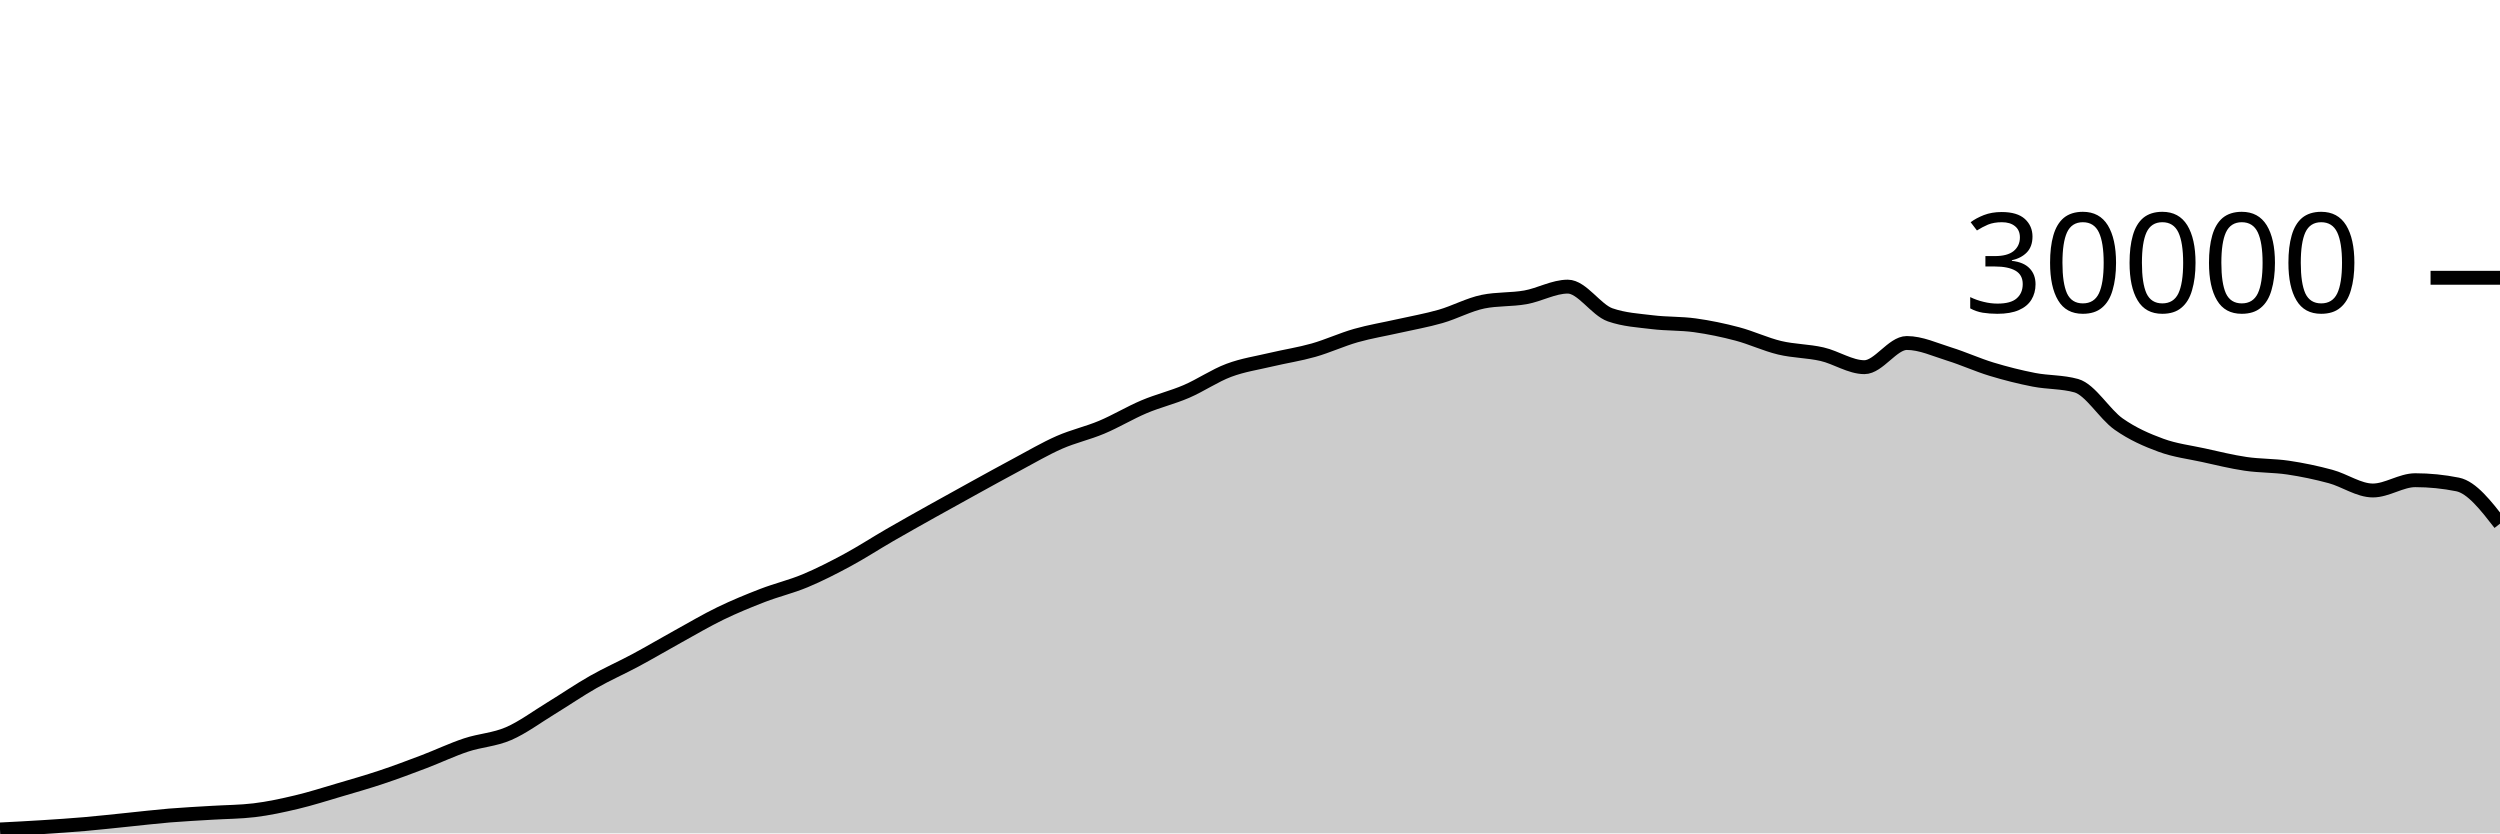
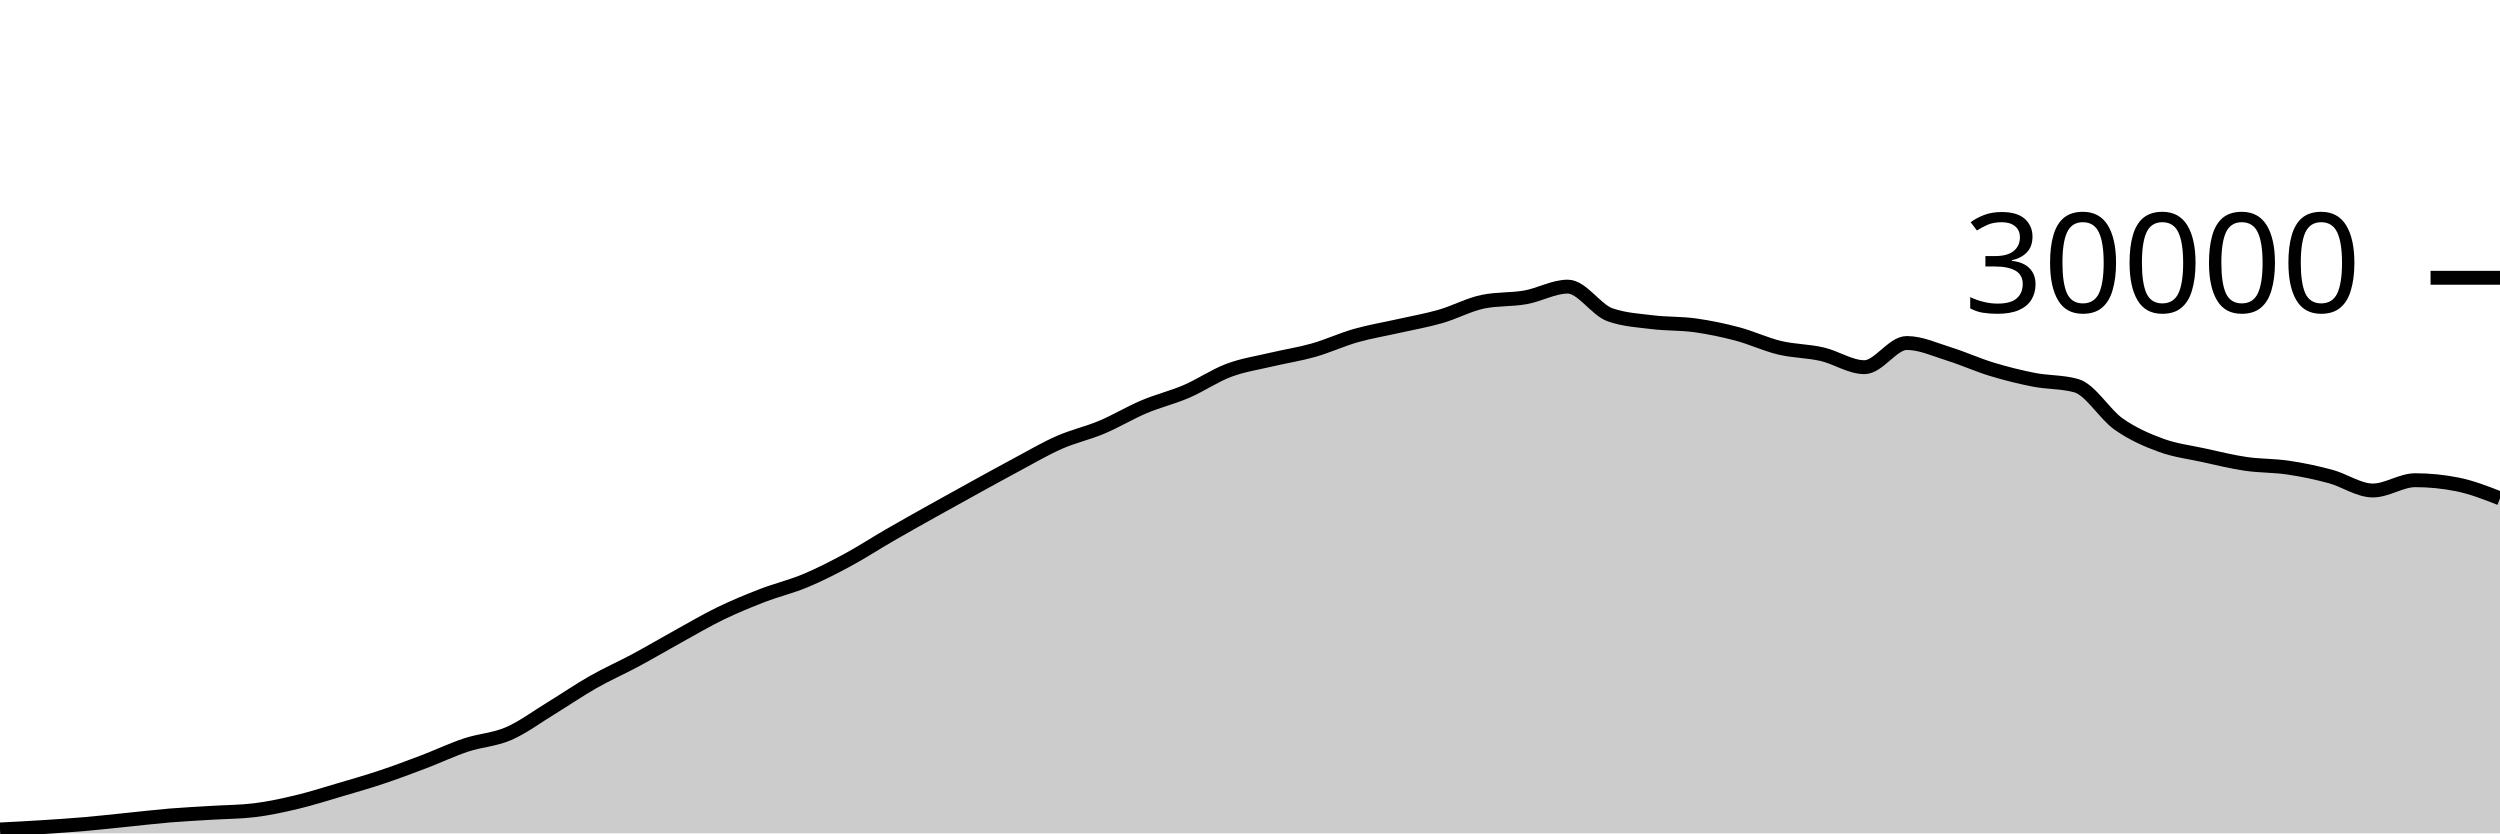
<svg xmlns="http://www.w3.org/2000/svg" viewBox="0 0 180 60">
  <g transform="translate(0,20)">
-     <path class="area" fill="rgba(0, 0, 0, 0.2)" d="M0,39.721C1.017,39.669,2.034,39.617,3.051,39.552C4.068,39.487,5.085,39.421,6.102,39.333C7.119,39.246,8.136,39.129,9.153,39.027C10.169,38.924,11.186,38.802,12.203,38.717C13.22,38.633,14.237,38.585,15.254,38.521C16.271,38.458,17.288,38.46,18.305,38.337C19.322,38.215,20.339,37.994,21.356,37.752C22.373,37.51,23.39,37.185,24.407,36.885C25.424,36.586,26.441,36.295,27.458,35.956C28.475,35.617,29.492,35.236,30.508,34.849C31.525,34.463,32.542,33.976,33.559,33.639C34.576,33.301,35.593,33.263,36.61,32.824C37.627,32.385,38.644,31.623,39.661,31.003C40.678,30.383,41.695,29.682,42.712,29.104C43.729,28.526,44.746,28.082,45.763,27.536C46.78,26.99,47.797,26.388,48.814,25.827C49.831,25.266,50.847,24.664,51.864,24.171C52.881,23.678,53.898,23.26,54.915,22.868C55.932,22.476,56.949,22.241,57.966,21.817C58.983,21.393,60,20.873,61.017,20.324C62.034,19.775,63.051,19.112,64.068,18.524C65.085,17.936,66.102,17.368,67.119,16.799C68.136,16.23,69.153,15.669,70.169,15.109C71.186,14.55,72.203,13.985,73.22,13.443C74.237,12.9,75.254,12.3,76.271,11.853C77.288,11.406,78.305,11.189,79.322,10.761C80.339,10.334,81.356,9.716,82.373,9.287C83.39,8.857,84.407,8.62,85.424,8.183C86.441,7.745,87.458,7.044,88.475,6.663C89.492,6.281,90.508,6.135,91.525,5.893C92.542,5.652,93.559,5.501,94.576,5.212C95.593,4.923,96.61,4.449,97.627,4.16C98.644,3.871,99.661,3.708,100.678,3.477C101.695,3.247,102.712,3.072,103.729,2.779C104.746,2.486,105.763,1.928,106.78,1.72C107.797,1.512,108.814,1.588,109.831,1.408C110.847,1.228,111.864,0.637,112.881,0.637C113.898,0.637,114.915,2.316,115.932,2.669C116.949,3.023,117.966,3.075,118.983,3.2C120,3.325,121.017,3.281,122.034,3.421C123.051,3.562,124.068,3.773,125.085,4.043C126.102,4.312,127.119,4.796,128.136,5.039C129.153,5.282,130.169,5.268,131.186,5.501C132.203,5.734,133.22,6.437,134.237,6.437C135.254,6.437,136.271,4.696,137.288,4.696C138.305,4.696,139.322,5.175,140.339,5.489C141.356,5.804,142.373,6.272,143.39,6.581C144.407,6.89,145.424,7.146,146.441,7.344C147.458,7.542,148.475,7.486,149.492,7.769C150.508,8.053,151.525,9.818,152.542,10.533C153.559,11.248,154.576,11.687,155.593,12.06C156.61,12.433,157.627,12.55,158.644,12.773C159.661,12.996,160.678,13.25,161.695,13.399C162.712,13.548,163.729,13.517,164.746,13.668C165.763,13.819,166.78,14.032,167.797,14.307C168.814,14.581,169.831,15.315,170.847,15.315C171.864,15.315,172.881,14.575,173.898,14.575C174.915,14.575,175.932,14.677,176.949,14.881C177.966,15.086,178.983,16.396,180,17.705L180,40C178.983,40,177.966,40,176.949,40C175.932,40,174.915,40,173.898,40C172.881,40,171.864,40,170.847,40C169.831,40,168.814,40,167.797,40C166.78,40,165.763,40,164.746,40C163.729,40,162.712,40,161.695,40C160.678,40,159.661,40,158.644,40C157.627,40,156.61,40,155.593,40C154.576,40,153.559,40,152.542,40C151.525,40,150.508,40,149.492,40C148.475,40,147.458,40,146.441,40C145.424,40,144.407,40,143.39,40C142.373,40,141.356,40,140.339,40C139.322,40,138.305,40,137.288,40C136.271,40,135.254,40,134.237,40C133.22,40,132.203,40,131.186,40C130.169,40,129.153,40,128.136,40C127.119,40,126.102,40,125.085,40C124.068,40,123.051,40,122.034,40C121.017,40,120,40,118.983,40C117.966,40,116.949,40,115.932,40C114.915,40,113.898,40,112.881,40C111.864,40,110.847,40,109.831,40C108.814,40,107.797,40,106.78,40C105.763,40,104.746,40,103.729,40C102.712,40,101.695,40,100.678,40C99.661,40,98.644,40,97.627,40C96.61,40,95.593,40,94.576,40C93.559,40,92.542,40,91.525,40C90.508,40,89.492,40,88.475,40C87.458,40,86.441,40,85.424,40C84.407,40,83.39,40,82.373,40C81.356,40,80.339,40,79.322,40C78.305,40,77.288,40,76.271,40C75.254,40,74.237,40,73.22,40C72.203,40,71.186,40,70.169,40C69.153,40,68.136,40,67.119,40C66.102,40,65.085,40,64.068,40C63.051,40,62.034,40,61.017,40C60,40,58.983,40,57.966,40C56.949,40,55.932,40,54.915,40C53.898,40,52.881,40,51.864,40C50.847,40,49.831,40,48.814,40C47.797,40,46.78,40,45.763,40C44.746,40,43.729,40,42.712,40C41.695,40,40.678,40,39.661,40C38.644,40,37.627,40,36.61,40C35.593,40,34.576,40,33.559,40C32.542,40,31.525,40,30.508,40C29.492,40,28.475,40,27.458,40C26.441,40,25.424,40,24.407,40C23.39,40,22.373,40,21.356,40C20.339,40,19.322,40,18.305,40C17.288,40,16.271,40,15.254,40C14.237,40,13.22,40,12.203,40C11.186,40,10.169,40,9.153,40C8.136,40,7.119,40,6.102,40C5.085,40,4.068,40,3.051,40C2.034,40,1.017,40,0,40Z" />
-     <path class="line" stroke="black" fill="none" d="M0,39.721C1.017,39.669,2.034,39.617,3.051,39.552C4.068,39.487,5.085,39.421,6.102,39.333C7.119,39.246,8.136,39.129,9.153,39.027C10.169,38.924,11.186,38.802,12.203,38.717C13.22,38.633,14.237,38.585,15.254,38.521C16.271,38.458,17.288,38.46,18.305,38.337C19.322,38.215,20.339,37.994,21.356,37.752C22.373,37.51,23.39,37.185,24.407,36.885C25.424,36.586,26.441,36.295,27.458,35.956C28.475,35.617,29.492,35.236,30.508,34.849C31.525,34.463,32.542,33.976,33.559,33.639C34.576,33.301,35.593,33.263,36.61,32.824C37.627,32.385,38.644,31.623,39.661,31.003C40.678,30.383,41.695,29.682,42.712,29.104C43.729,28.526,44.746,28.082,45.763,27.536C46.78,26.99,47.797,26.388,48.814,25.827C49.831,25.266,50.847,24.664,51.864,24.171C52.881,23.678,53.898,23.26,54.915,22.868C55.932,22.476,56.949,22.241,57.966,21.817C58.983,21.393,60,20.873,61.017,20.324C62.034,19.775,63.051,19.112,64.068,18.524C65.085,17.936,66.102,17.368,67.119,16.799C68.136,16.23,69.153,15.669,70.169,15.109C71.186,14.55,72.203,13.985,73.22,13.443C74.237,12.9,75.254,12.3,76.271,11.853C77.288,11.406,78.305,11.189,79.322,10.761C80.339,10.334,81.356,9.716,82.373,9.287C83.39,8.857,84.407,8.62,85.424,8.183C86.441,7.745,87.458,7.044,88.475,6.663C89.492,6.281,90.508,6.135,91.525,5.893C92.542,5.652,93.559,5.501,94.576,5.212C95.593,4.923,96.61,4.449,97.627,4.16C98.644,3.871,99.661,3.708,100.678,3.477C101.695,3.247,102.712,3.072,103.729,2.779C104.746,2.486,105.763,1.928,106.78,1.72C107.797,1.512,108.814,1.588,109.831,1.408C110.847,1.228,111.864,0.637,112.881,0.637C113.898,0.637,114.915,2.316,115.932,2.669C116.949,3.023,117.966,3.075,118.983,3.2C120,3.325,121.017,3.281,122.034,3.421C123.051,3.562,124.068,3.773,125.085,4.043C126.102,4.312,127.119,4.796,128.136,5.039C129.153,5.282,130.169,5.268,131.186,5.501C132.203,5.734,133.22,6.437,134.237,6.437C135.254,6.437,136.271,4.696,137.288,4.696C138.305,4.696,139.322,5.175,140.339,5.489C141.356,5.804,142.373,6.272,143.39,6.581C144.407,6.89,145.424,7.146,146.441,7.344C147.458,7.542,148.475,7.486,149.492,7.769C150.508,8.053,151.525,9.818,152.542,10.533C153.559,11.248,154.576,11.687,155.593,12.06C156.61,12.433,157.627,12.55,158.644,12.773C159.661,12.996,160.678,13.25,161.695,13.399C162.712,13.548,163.729,13.517,164.746,13.668C165.763,13.819,166.78,14.032,167.797,14.307C168.814,14.581,169.831,15.315,170.847,15.315C171.864,15.315,172.881,14.575,173.898,14.575C174.915,14.575,175.932,14.677,176.949,14.881C177.966,15.086,178.983,16.396,180,17.705" />
+     <path class="area" fill="rgba(0, 0, 0, 0.2)" d="M0,39.721C1.017,39.669,2.034,39.617,3.051,39.552C4.068,39.487,5.085,39.421,6.102,39.333C7.119,39.246,8.136,39.129,9.153,39.027C10.169,38.924,11.186,38.802,12.203,38.717C13.22,38.633,14.237,38.585,15.254,38.521C16.271,38.458,17.288,38.46,18.305,38.337C19.322,38.215,20.339,37.994,21.356,37.752C22.373,37.51,23.39,37.185,24.407,36.885C25.424,36.586,26.441,36.295,27.458,35.956C28.475,35.617,29.492,35.236,30.508,34.849C31.525,34.463,32.542,33.976,33.559,33.639C34.576,33.301,35.593,33.263,36.61,32.824C37.627,32.385,38.644,31.623,39.661,31.003C40.678,30.383,41.695,29.682,42.712,29.104C43.729,28.526,44.746,28.082,45.763,27.536C46.78,26.99,47.797,26.388,48.814,25.827C49.831,25.266,50.847,24.664,51.864,24.171C52.881,23.678,53.898,23.26,54.915,22.868C55.932,22.476,56.949,22.241,57.966,21.817C58.983,21.393,60,20.873,61.017,20.324C62.034,19.775,63.051,19.112,64.068,18.524C65.085,17.936,66.102,17.368,67.119,16.799C68.136,16.23,69.153,15.669,70.169,15.109C71.186,14.55,72.203,13.985,73.22,13.443C74.237,12.9,75.254,12.3,76.271,11.853C77.288,11.406,78.305,11.189,79.322,10.761C80.339,10.334,81.356,9.716,82.373,9.287C83.39,8.857,84.407,8.62,85.424,8.183C86.441,7.745,87.458,7.044,88.475,6.663C89.492,6.281,90.508,6.135,91.525,5.893C92.542,5.652,93.559,5.501,94.576,5.212C95.593,4.923,96.61,4.449,97.627,4.16C98.644,3.871,99.661,3.708,100.678,3.477C101.695,3.247,102.712,3.072,103.729,2.779C104.746,2.486,105.763,1.928,106.78,1.72C107.797,1.512,108.814,1.588,109.831,1.408C110.847,1.228,111.864,0.637,112.881,0.637C113.898,0.637,114.915,2.316,115.932,2.669C116.949,3.023,117.966,3.075,118.983,3.2C120,3.325,121.017,3.281,122.034,3.421C123.051,3.562,124.068,3.773,125.085,4.043C126.102,4.312,127.119,4.796,128.136,5.039C129.153,5.282,130.169,5.268,131.186,5.501C132.203,5.734,133.22,6.437,134.237,6.437C135.254,6.437,136.271,4.696,137.288,4.696C138.305,4.696,139.322,5.175,140.339,5.489C141.356,5.804,142.373,6.272,143.39,6.581C144.407,6.89,145.424,7.146,146.441,7.344C147.458,7.542,148.475,7.486,149.492,7.769C150.508,8.053,151.525,9.818,152.542,10.533C153.559,11.248,154.576,11.687,155.593,12.06C156.61,12.433,157.627,12.55,158.644,12.773C159.661,12.996,160.678,13.25,161.695,13.399C162.712,13.548,163.729,13.517,164.746,13.668C165.763,13.819,166.78,14.032,167.797,14.307C168.814,14.581,169.831,15.315,170.847,15.315C171.864,15.315,172.881,14.575,173.898,14.575C174.915,14.575,175.932,14.677,176.949,14.881C177.966,15.086,178.983,15.484,180,15.883L180,40C178.983,40,177.966,40,176.949,40C175.932,40,174.915,40,173.898,40C172.881,40,171.864,40,170.847,40C169.831,40,168.814,40,167.797,40C166.78,40,165.763,40,164.746,40C163.729,40,162.712,40,161.695,40C160.678,40,159.661,40,158.644,40C157.627,40,156.61,40,155.593,40C154.576,40,153.559,40,152.542,40C151.525,40,150.508,40,149.492,40C148.475,40,147.458,40,146.441,40C145.424,40,144.407,40,143.39,40C142.373,40,141.356,40,140.339,40C139.322,40,138.305,40,137.288,40C136.271,40,135.254,40,134.237,40C133.22,40,132.203,40,131.186,40C130.169,40,129.153,40,128.136,40C127.119,40,126.102,40,125.085,40C124.068,40,123.051,40,122.034,40C121.017,40,120,40,118.983,40C117.966,40,116.949,40,115.932,40C114.915,40,113.898,40,112.881,40C111.864,40,110.847,40,109.831,40C108.814,40,107.797,40,106.78,40C105.763,40,104.746,40,103.729,40C102.712,40,101.695,40,100.678,40C99.661,40,98.644,40,97.627,40C96.61,40,95.593,40,94.576,40C93.559,40,92.542,40,91.525,40C90.508,40,89.492,40,88.475,40C87.458,40,86.441,40,85.424,40C84.407,40,83.39,40,82.373,40C81.356,40,80.339,40,79.322,40C78.305,40,77.288,40,76.271,40C75.254,40,74.237,40,73.22,40C72.203,40,71.186,40,70.169,40C69.153,40,68.136,40,67.119,40C66.102,40,65.085,40,64.068,40C63.051,40,62.034,40,61.017,40C60,40,58.983,40,57.966,40C56.949,40,55.932,40,54.915,40C53.898,40,52.881,40,51.864,40C50.847,40,49.831,40,48.814,40C47.797,40,46.78,40,45.763,40C44.746,40,43.729,40,42.712,40C41.695,40,40.678,40,39.661,40C38.644,40,37.627,40,36.61,40C35.593,40,34.576,40,33.559,40C32.542,40,31.525,40,30.508,40C29.492,40,28.475,40,27.458,40C26.441,40,25.424,40,24.407,40C23.39,40,22.373,40,21.356,40C20.339,40,19.322,40,18.305,40C17.288,40,16.271,40,15.254,40C14.237,40,13.22,40,12.203,40C11.186,40,10.169,40,9.153,40C8.136,40,7.119,40,6.102,40C5.085,40,4.068,40,3.051,40C2.034,40,1.017,40,0,40Z" />
+     <path class="line" stroke="black" fill="none" d="M0,39.721C1.017,39.669,2.034,39.617,3.051,39.552C4.068,39.487,5.085,39.421,6.102,39.333C7.119,39.246,8.136,39.129,9.153,39.027C10.169,38.924,11.186,38.802,12.203,38.717C13.22,38.633,14.237,38.585,15.254,38.521C16.271,38.458,17.288,38.46,18.305,38.337C19.322,38.215,20.339,37.994,21.356,37.752C22.373,37.51,23.39,37.185,24.407,36.885C25.424,36.586,26.441,36.295,27.458,35.956C28.475,35.617,29.492,35.236,30.508,34.849C31.525,34.463,32.542,33.976,33.559,33.639C34.576,33.301,35.593,33.263,36.61,32.824C37.627,32.385,38.644,31.623,39.661,31.003C40.678,30.383,41.695,29.682,42.712,29.104C43.729,28.526,44.746,28.082,45.763,27.536C46.78,26.99,47.797,26.388,48.814,25.827C49.831,25.266,50.847,24.664,51.864,24.171C52.881,23.678,53.898,23.26,54.915,22.868C55.932,22.476,56.949,22.241,57.966,21.817C58.983,21.393,60,20.873,61.017,20.324C62.034,19.775,63.051,19.112,64.068,18.524C65.085,17.936,66.102,17.368,67.119,16.799C68.136,16.23,69.153,15.669,70.169,15.109C71.186,14.55,72.203,13.985,73.22,13.443C74.237,12.9,75.254,12.3,76.271,11.853C77.288,11.406,78.305,11.189,79.322,10.761C80.339,10.334,81.356,9.716,82.373,9.287C83.39,8.857,84.407,8.62,85.424,8.183C86.441,7.745,87.458,7.044,88.475,6.663C89.492,6.281,90.508,6.135,91.525,5.893C92.542,5.652,93.559,5.501,94.576,5.212C95.593,4.923,96.61,4.449,97.627,4.16C98.644,3.871,99.661,3.708,100.678,3.477C101.695,3.247,102.712,3.072,103.729,2.779C104.746,2.486,105.763,1.928,106.78,1.72C107.797,1.512,108.814,1.588,109.831,1.408C110.847,1.228,111.864,0.637,112.881,0.637C113.898,0.637,114.915,2.316,115.932,2.669C116.949,3.023,117.966,3.075,118.983,3.2C120,3.325,121.017,3.281,122.034,3.421C123.051,3.562,124.068,3.773,125.085,4.043C126.102,4.312,127.119,4.796,128.136,5.039C129.153,5.282,130.169,5.268,131.186,5.501C132.203,5.734,133.22,6.437,134.237,6.437C135.254,6.437,136.271,4.696,137.288,4.696C138.305,4.696,139.322,5.175,140.339,5.489C141.356,5.804,142.373,6.272,143.39,6.581C144.407,6.89,145.424,7.146,146.441,7.344C147.458,7.542,148.475,7.486,149.492,7.769C150.508,8.053,151.525,9.818,152.542,10.533C153.559,11.248,154.576,11.687,155.593,12.06C156.61,12.433,157.627,12.55,158.644,12.773C159.661,12.996,160.678,13.25,161.695,13.399C162.712,13.548,163.729,13.517,164.746,13.668C165.763,13.819,166.78,14.032,167.797,14.307C168.814,14.581,169.831,15.315,170.847,15.315C171.864,15.315,172.881,14.575,173.898,14.575C174.915,14.575,175.932,14.677,176.949,14.881C177.966,15.086,178.983,15.484,180,15.883" />
    <path class="axis-ceiling" stroke-width="1" stroke="black" fill="none" d="M175,0L180,0" />
    <text class="axis-ceiling-label" font-family="sans-serif" text-anchor="end" font-size="10px" x="170" y="2.5">30000</text>
  </g>
</svg>
